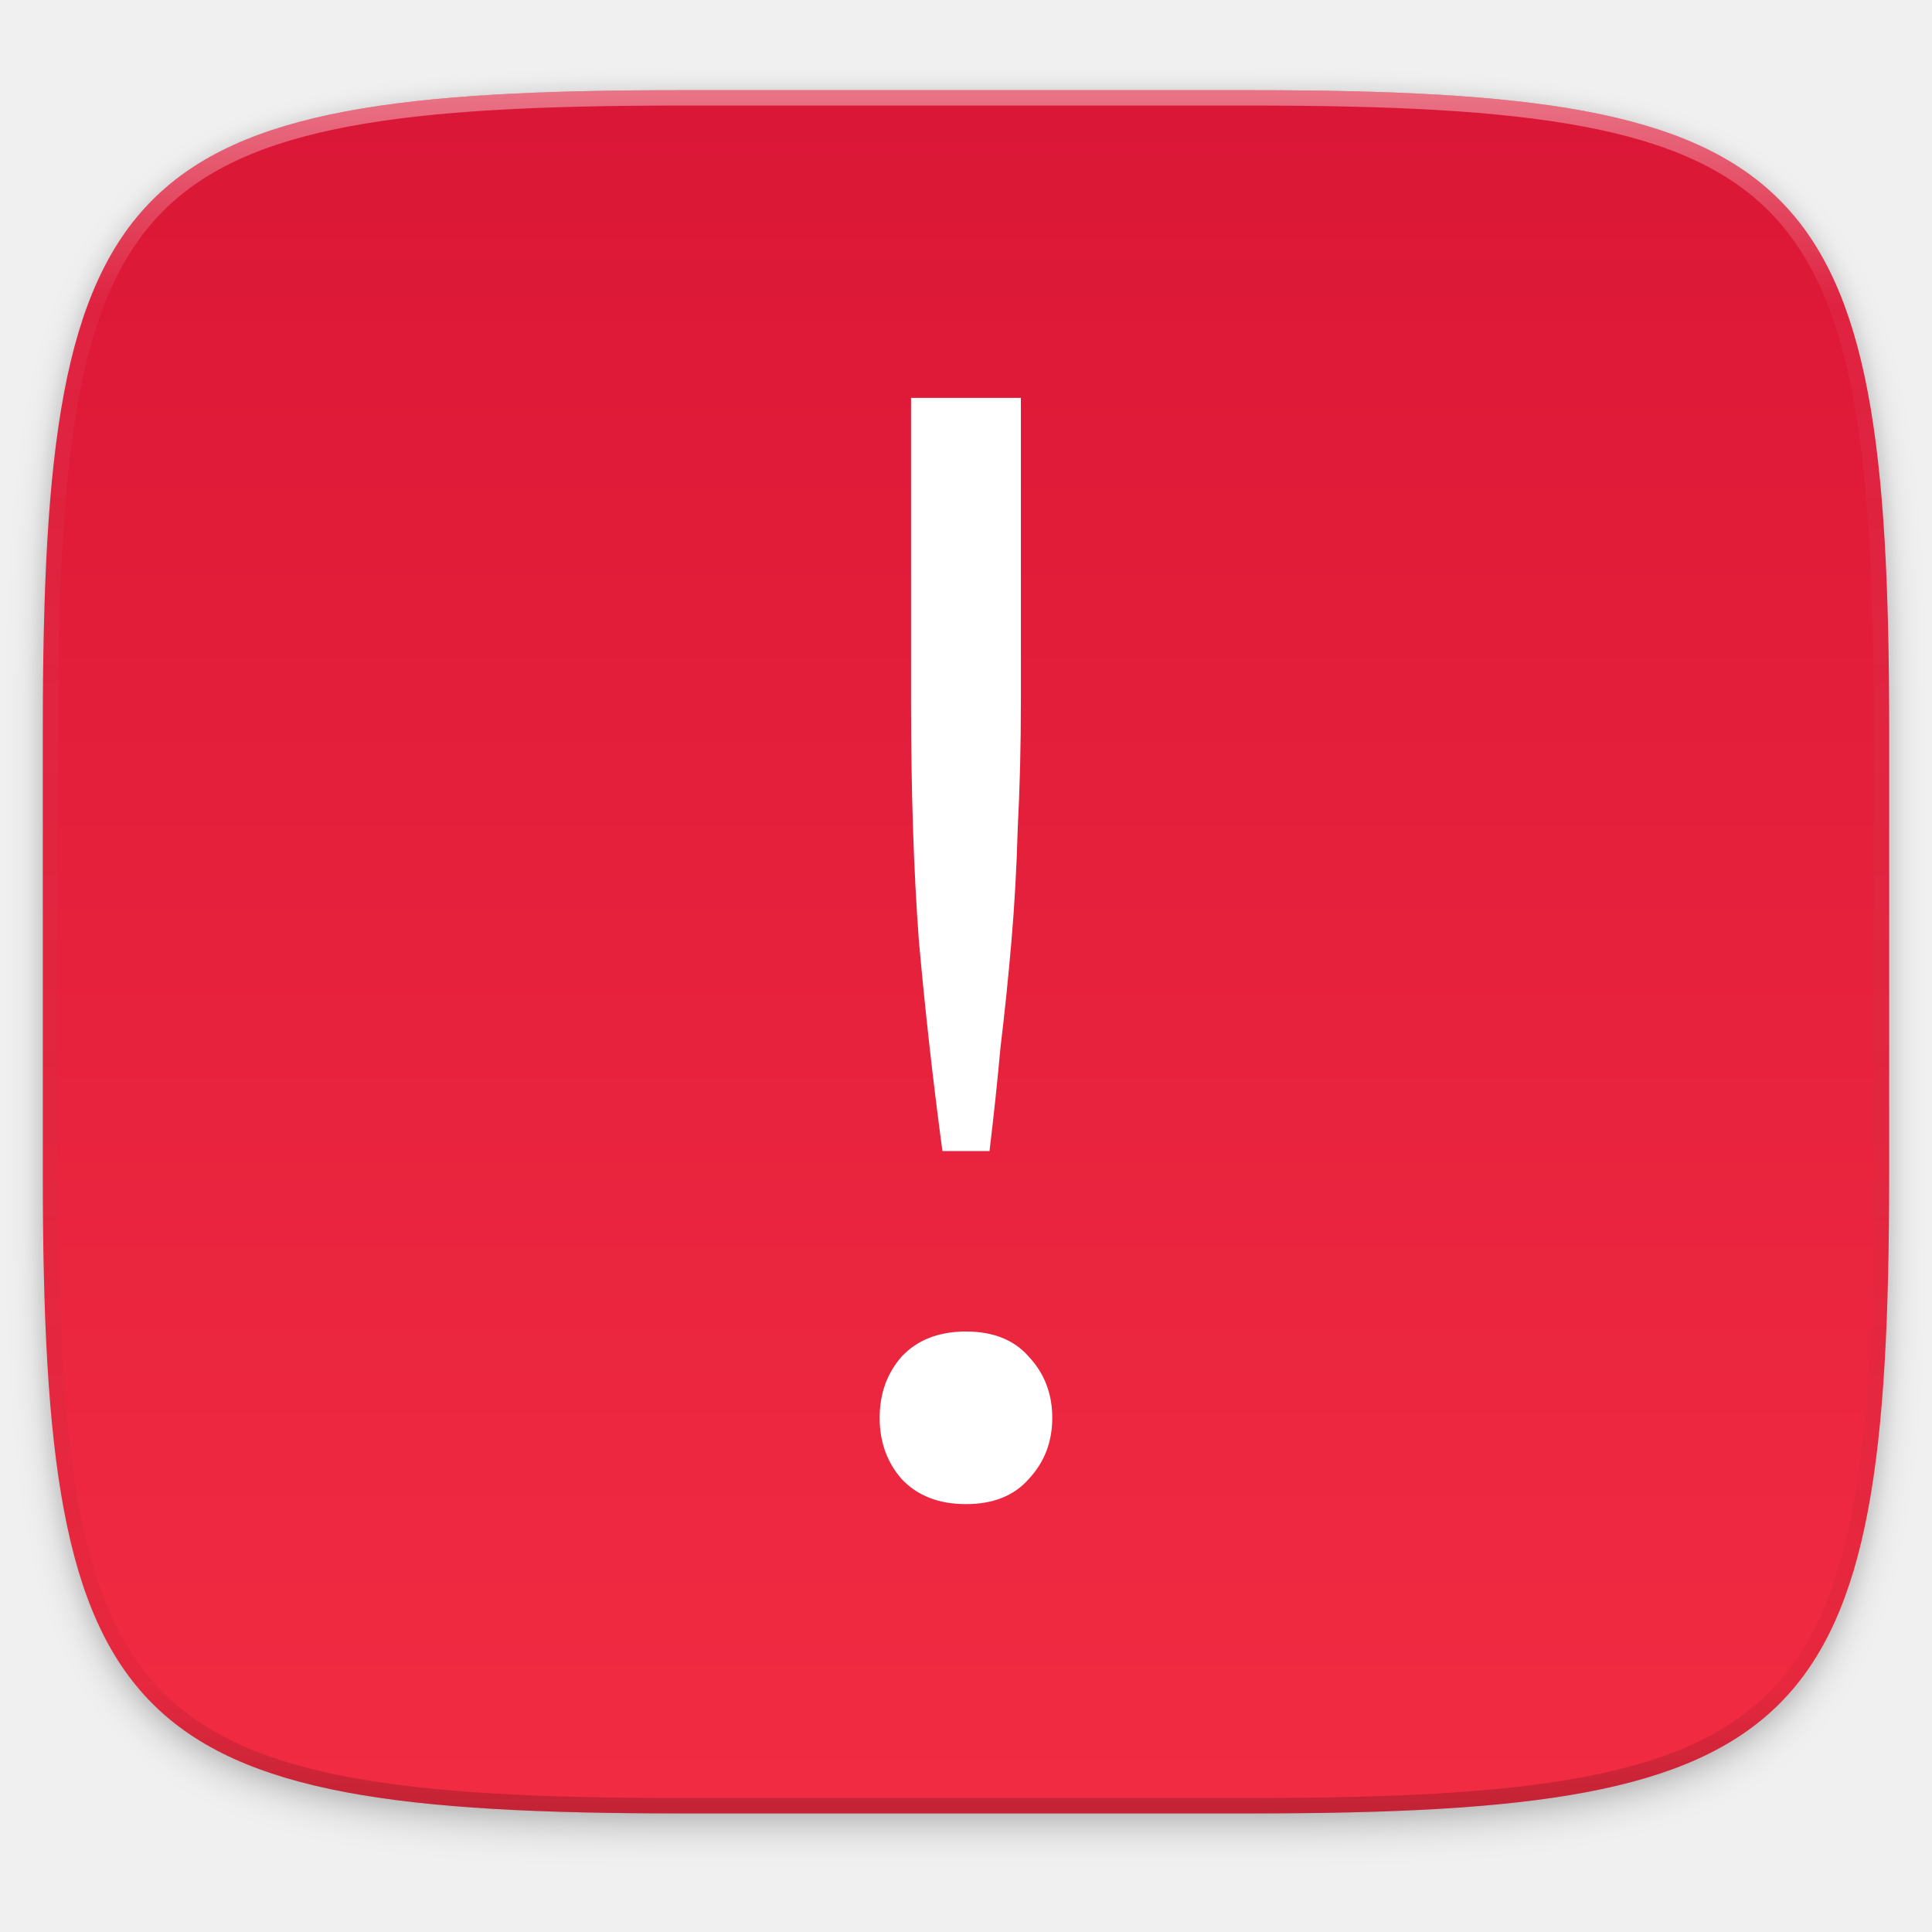
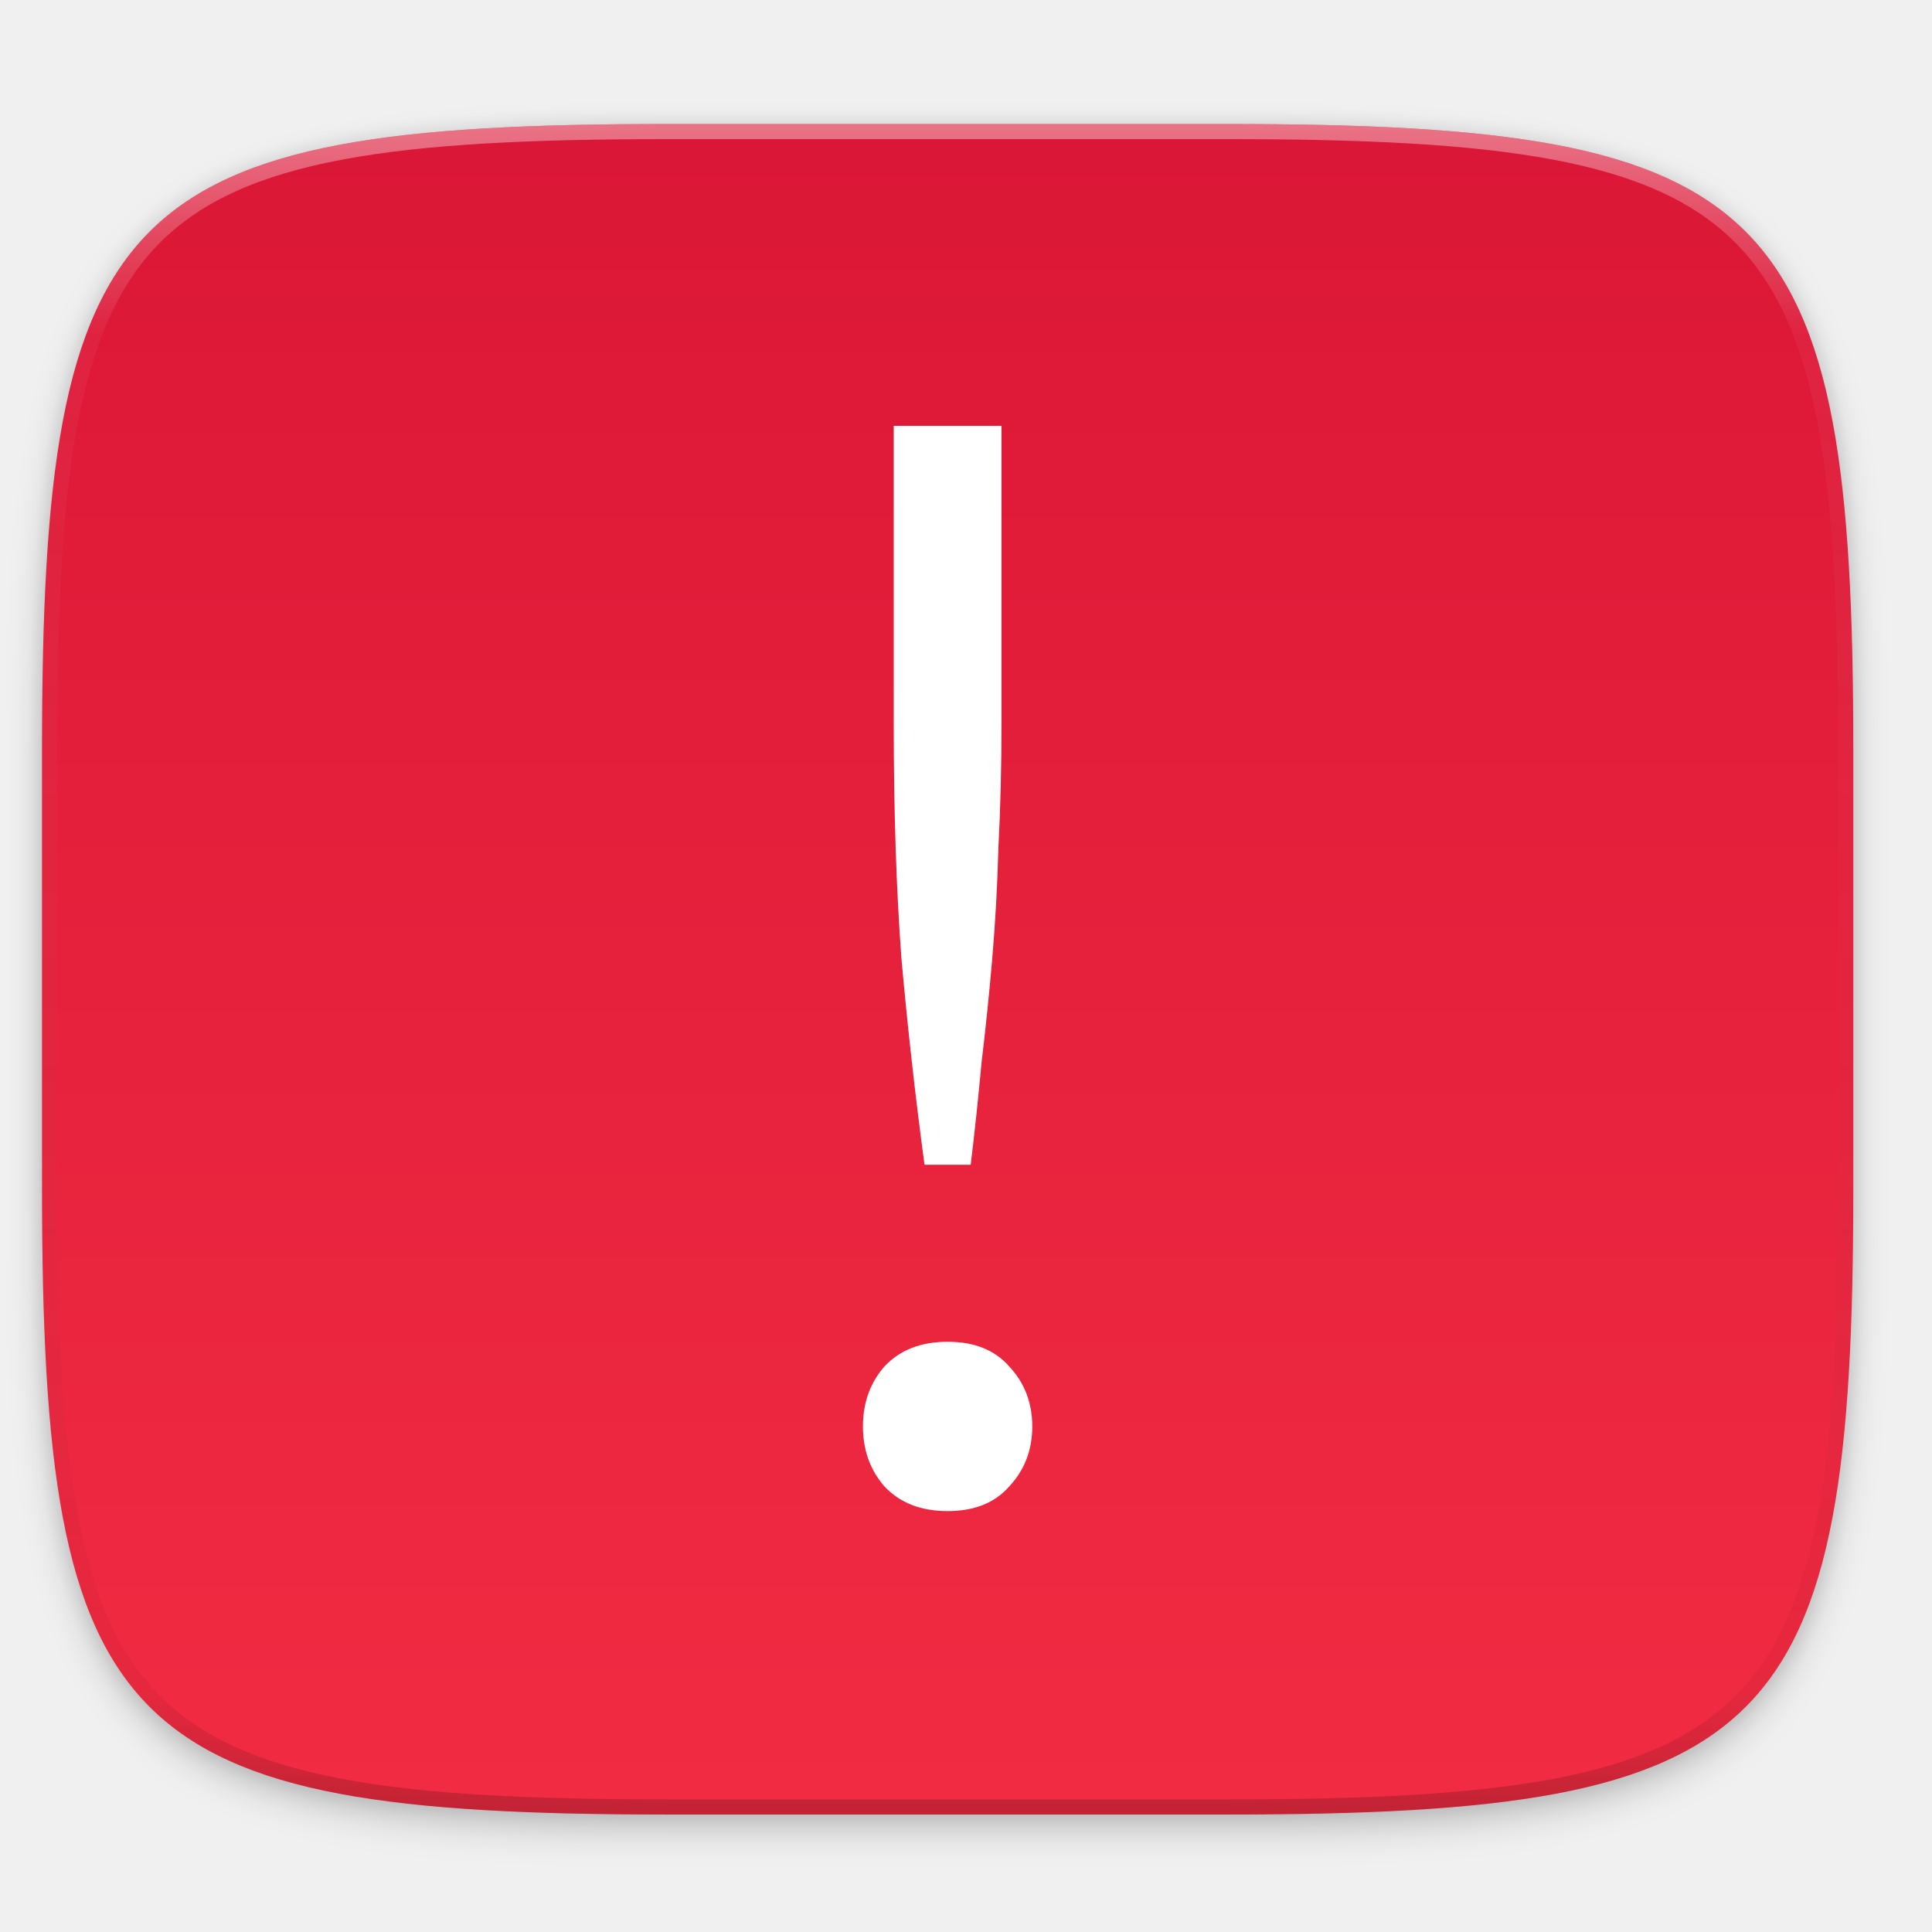
<svg xmlns="http://www.w3.org/2000/svg" xmlns:xlink="http://www.w3.org/1999/xlink" width="256" height="256" viewBox="0 0 67.733 67.733" version="1.1" id="svg1488">
  <defs id="defs1482">
    <clipPath clipPathUnits="userSpaceOnUse" id="clipPath1025">
      <path id="path1027" d="M 111.941,84 C 99.36,84.145 90.153,83.714 82.625,87.867 c -3.764,2.077 -6.752,5.575 -8.398,9.961 C 72.58,102.214 72,107.424 72,114 v 42 h 160 v -26 c 0,-6.576 -0.58,-11.786 -2.227,-16.172 -0.205,-0.545 -0.479,-1.04 -0.742,-1.543 -0.1,-0.185 -0.178,-0.381 -0.273,-0.566 -1.727,-3.388 -4.255,-6.145 -7.383,-7.871 C 213.846,99.694 204.64,100.145 192.059,100 H 192 151.668 L 135.453,84 h -23.492 z" style="color:#000000;font-style:normal;font-variant:normal;font-weight:normal;font-stretch:normal;font-size:medium;line-height:normal;font-family:sans-serif;font-variant-ligatures:none;font-variant-position:normal;font-variant-caps:normal;font-variant-numeric:normal;font-variant-alternates:normal;font-feature-settings:normal;text-indent:0;text-align:start;text-decoration:none;text-decoration-line:none;text-decoration-style:solid;text-decoration-color:#000000;letter-spacing:normal;word-spacing:normal;text-transform:none;writing-mode:lr-tb;direction:ltr;baseline-shift:baseline;text-anchor:start;white-space:normal;shape-padding:0;clip-rule:nonzero;display:inline;overflow:visible;visibility:visible;opacity:1;isolation:auto;mix-blend-mode:normal;color-interpolation:sRGB;color-interpolation-filters:linearRGB;solid-color:#000000;solid-opacity:1;fill:#e3dfd5;fill-opacity:1;fill-rule:nonzero;stroke:none;stroke-width:4;stroke-linecap:butt;stroke-linejoin:miter;stroke-miterlimit:4;stroke-dasharray:none;stroke-dashoffset:0;stroke-opacity:1;marker:none;color-rendering:auto;image-rendering:auto;shape-rendering:auto;text-rendering:auto;enable-background:accumulate" />
    </clipPath>
    <clipPath clipPathUnits="userSpaceOnUse" id="clipPath1082-3">
      <path id="path1084-6" d="M 361.938,-212 C 507.235,-212 528,-191.287 528,-46.125 V 70.125 C 528,215.286 507.235,236 361.938,236 H 214.062 C 68.765,236 48,215.286 48,70.125 V -46.125 C 48,-191.287 68.765,-212 214.062,-212 Z" style="display:inline;opacity:1;fill:#8c59d9;fill-opacity:1;stroke:none;stroke-width:2;stroke-linecap:round;stroke-linejoin:round;stroke-miterlimit:4;stroke-dasharray:none;stroke-dashoffset:0;stroke-opacity:1;enable-background:new" />
    </clipPath>
    <clipPath clipPathUnits="userSpaceOnUse" id="clipPath1082-3-5">
      <path id="path1084-6-6" d="M 361.938,-212 C 507.235,-212 528,-191.287 528,-46.125 V 70.125 C 528,215.286 507.235,236 361.938,236 H 214.062 C 68.765,236 48,215.286 48,70.125 V -46.125 C 48,-191.287 68.765,-212 214.062,-212 Z" style="display:inline;opacity:1;fill:#8c59d9;fill-opacity:1;stroke:none;stroke-width:2;stroke-linecap:round;stroke-linejoin:round;stroke-miterlimit:4;stroke-dasharray:none;stroke-dashoffset:0;stroke-opacity:1;enable-background:new" />
    </clipPath>
    <clipPath clipPathUnits="userSpaceOnUse" id="clipPath1082-3-9">
      <path id="path1084-6-3" d="M 361.938,-212 C 507.235,-212 528,-191.287 528,-46.125 V 70.125 C 528,215.286 507.235,236 361.938,236 H 214.062 C 68.765,236 48,215.286 48,70.125 V -46.125 C 48,-191.287 68.765,-212 214.062,-212 Z" style="display:inline;opacity:1;fill:#8c59d9;fill-opacity:1;stroke:none;stroke-width:2;stroke-linecap:round;stroke-linejoin:round;stroke-miterlimit:4;stroke-dasharray:none;stroke-dashoffset:0;stroke-opacity:1;enable-background:new" />
    </clipPath>
    <clipPath clipPathUnits="userSpaceOnUse" id="clipPath1082-3-3">
      <path id="path1084-6-67" d="M 361.938,-212 C 507.235,-212 528,-191.287 528,-46.125 V 70.125 C 528,215.286 507.235,236 361.938,236 H 214.062 C 68.765,236 48,215.286 48,70.125 V -46.125 C 48,-191.287 68.765,-212 214.062,-212 Z" style="display:inline;opacity:1;fill:#8c59d9;fill-opacity:1;stroke:none;stroke-width:2;stroke-linecap:round;stroke-linejoin:round;stroke-miterlimit:4;stroke-dasharray:none;stroke-dashoffset:0;stroke-opacity:1;enable-background:new" />
    </clipPath>
    <clipPath clipPathUnits="userSpaceOnUse" id="clipPath1082-3-53">
      <path id="path1084-6-5" d="M 361.938,-212 C 507.235,-212 528,-191.287 528,-46.125 V 70.125 C 528,215.286 507.235,236 361.938,236 H 214.062 C 68.765,236 48,215.286 48,70.125 V -46.125 C 48,-191.287 68.765,-212 214.062,-212 Z" style="display:inline;opacity:1;fill:#8c59d9;fill-opacity:1;stroke:none;stroke-width:2;stroke-linecap:round;stroke-linejoin:round;stroke-miterlimit:4;stroke-dasharray:none;stroke-dashoffset:0;stroke-opacity:1;enable-background:new" />
    </clipPath>
    <clipPath clipPathUnits="userSpaceOnUse" id="clipPath1082-3-6">
      <path id="path1084-6-2" d="M 361.938,-212 C 507.235,-212 528,-191.287 528,-46.125 V 70.125 C 528,215.286 507.235,236 361.938,236 H 214.062 C 68.765,236 48,215.286 48,70.125 V -46.125 C 48,-191.287 68.765,-212 214.062,-212 Z" style="display:inline;opacity:1;fill:#8c59d9;fill-opacity:1;stroke:none;stroke-width:2;stroke-linecap:round;stroke-linejoin:round;stroke-miterlimit:4;stroke-dasharray:none;stroke-dashoffset:0;stroke-opacity:1;enable-background:new" />
    </clipPath>
    <clipPath clipPathUnits="userSpaceOnUse" id="clipPath1082-3-91">
      <path id="path1084-6-27" d="M 361.938,-212 C 507.235,-212 528,-191.287 528,-46.125 V 70.125 C 528,215.286 507.235,236 361.938,236 H 214.062 C 68.765,236 48,215.286 48,70.125 V -46.125 C 48,-191.287 68.765,-212 214.062,-212 Z" style="display:inline;opacity:1;fill:#8c59d9;fill-opacity:1;stroke:none;stroke-width:2;stroke-linecap:round;stroke-linejoin:round;stroke-miterlimit:4;stroke-dasharray:none;stroke-dashoffset:0;stroke-opacity:1;enable-background:new" />
    </clipPath>
    <clipPath clipPathUnits="userSpaceOnUse" id="clipPath1025-0">
      <path style="opacity:1;fill:#8c59d9;fill-opacity:1;stroke:none;stroke-width:2;stroke-linecap:round;stroke-linejoin:round;stroke-miterlimit:4;stroke-dasharray:none;stroke-dashoffset:0;stroke-opacity:1" d="M 329.938,32 C 475.235,32 496,52.713 496,197.875 v 116.25 C 496,459.286 475.235,480 329.938,480 H 182.062 C 36.765,480 16,459.286 16,314.125 V 197.875 C 16,52.713 36.765,32 182.062,32 Z" id="path1027-9" />
    </clipPath>
    <clipPath clipPathUnits="userSpaceOnUse" id="clipPath4277-8">
      <rect style="color:#000000;display:inline;overflow:visible;visibility:visible;opacity:0.82;fill:#88b637;fill-opacity:1;fill-rule:nonzero;stroke:none;stroke-width:2;stroke-linecap:butt;stroke-linejoin:miter;stroke-miterlimit:4;stroke-dasharray:none;stroke-dashoffset:0;stroke-opacity:1;marker:none;enable-background:accumulate" id="rect4279-6" width="512" height="512" x="5.5999999e-07" y="0" ry="1" />
    </clipPath>
    <linearGradient id="linearGradient3650-7-9">
      <stop style="stop-color:#5884f4;stop-opacity:1" offset="0" id="stop4366" />
      <stop id="stop4368" offset="1" style="stop-color:#80a3fa;stop-opacity:1" />
    </linearGradient>
    <clipPath clipPathUnits="userSpaceOnUse" id="clipPath1082-3-36">
      <path id="path1084-6-0" d="M 361.938,-212 C 507.235,-212 528,-191.287 528,-46.125 V 70.125 C 528,215.286 507.235,236 361.938,236 H 214.062 C 68.765,236 48,215.286 48,70.125 V -46.125 C 48,-191.287 68.765,-212 214.062,-212 Z" style="display:inline;opacity:1;fill:#8c59d9;fill-opacity:1;stroke:none;stroke-width:2;stroke-linecap:round;stroke-linejoin:round;stroke-miterlimit:4;stroke-dasharray:none;stroke-dashoffset:0;stroke-opacity:1;enable-background:new" />
    </clipPath>
    <clipPath clipPathUnits="userSpaceOnUse" id="clipPath983">
      <path id="path985" d="M 115.031,44 C 42.383,44 32,54.357 32,126.938 v 58.125 C 32,257.643 42.383,268 115.031,268 H 152 V 44 Z" style="opacity:1;fill:#4d4d4d;fill-opacity:1;stroke:none;stroke-width:2;stroke-linecap:round;stroke-linejoin:round;stroke-miterlimit:4;stroke-dasharray:none;stroke-dashoffset:0;stroke-opacity:1" />
    </clipPath>
    <clipPath clipPathUnits="userSpaceOnUse" id="clipPath1082-3-62">
      <path id="path1084-6-61" d="M 361.938,-212 C 507.235,-212 528,-191.287 528,-46.125 V 70.125 C 528,215.286 507.235,236 361.938,236 H 214.062 C 68.765,236 48,215.286 48,70.125 V -46.125 C 48,-191.287 68.765,-212 214.062,-212 Z" style="display:inline;opacity:1;fill:#8c59d9;fill-opacity:1;stroke:none;stroke-width:2;stroke-linecap:round;stroke-linejoin:round;stroke-miterlimit:4;stroke-dasharray:none;stroke-dashoffset:0;stroke-opacity:1;enable-background:new" />
    </clipPath>
    <clipPath clipPathUnits="userSpaceOnUse" id="clipPath949">
      <path id="path951" d="M 329.938,32 C 475.235,32 496,52.713 496,197.875 v 116.25 C 496,459.286 475.235,480 329.938,480 H 182.062 C 36.765,480 16,459.286 16,314.125 V 197.875 C 16,52.713 36.765,32 182.062,32 Z" style="opacity:1;fill:#eab305;fill-opacity:1;stroke:none;stroke-width:4;stroke-linecap:round;stroke-linejoin:round;stroke-miterlimit:4;stroke-dasharray:none;stroke-dashoffset:0;stroke-opacity:1" />
    </clipPath>
    <clipPath clipPathUnits="userSpaceOnUse" id="clipPath954">
      <path id="path952" d="M 329.938,32 C 475.235,32 496,52.713 496,197.875 v 116.25 C 496,459.286 475.235,480 329.938,480 H 182.062 C 36.765,480 16,459.286 16,314.125 V 197.875 C 16,52.713 36.765,32 182.062,32 Z" style="opacity:1;fill:#eab305;fill-opacity:1;stroke:none;stroke-width:4;stroke-linecap:round;stroke-linejoin:round;stroke-miterlimit:4;stroke-dasharray:none;stroke-dashoffset:0;stroke-opacity:1" />
    </clipPath>
    <clipPath clipPathUnits="userSpaceOnUse" id="clipPath1082-3-8">
      <path id="path1084-6-7" d="M 361.938,-212 C 507.235,-212 528,-191.287 528,-46.125 V 70.125 C 528,215.286 507.235,236 361.938,236 H 214.062 C 68.765,236 48,215.286 48,70.125 V -46.125 C 48,-191.287 68.765,-212 214.062,-212 Z" style="display:inline;opacity:1;fill:#8c59d9;fill-opacity:1;stroke:none;stroke-width:2;stroke-linecap:round;stroke-linejoin:round;stroke-miterlimit:4;stroke-dasharray:none;stroke-dashoffset:0;stroke-opacity:1;enable-background:new" />
    </clipPath>
    <clipPath clipPathUnits="userSpaceOnUse" id="clipPath1082-3-92">
      <path id="path1084-6-02" d="M 361.938,-212 C 507.235,-212 528,-191.287 528,-46.125 V 70.125 C 528,215.286 507.235,236 361.938,236 H 214.062 C 68.765,236 48,215.286 48,70.125 V -46.125 C 48,-191.287 68.765,-212 214.062,-212 Z" style="display:inline;opacity:1;fill:#8c59d9;fill-opacity:1;stroke:none;stroke-width:2;stroke-linecap:round;stroke-linejoin:round;stroke-miterlimit:4;stroke-dasharray:none;stroke-dashoffset:0;stroke-opacity:1;enable-background:new" />
    </clipPath>
    <clipPath clipPathUnits="userSpaceOnUse" id="clipPath1082">
      <path id="path1084" d="M 361.938,-212 C 507.235,-212 528,-191.287 528,-46.125 V 70.125 C 528,215.286 507.235,236 361.938,236 H 214.062 C 68.765,236 48,215.286 48,70.125 V -46.125 C 48,-191.287 68.765,-212 214.062,-212 Z" style="display:inline;opacity:1;fill:#8c59d9;fill-opacity:1;stroke:none;stroke-width:2;stroke-linecap:round;stroke-linejoin:round;stroke-miterlimit:4;stroke-dasharray:none;stroke-dashoffset:0;stroke-opacity:1;enable-background:new" />
    </clipPath>
    <clipPath clipPathUnits="userSpaceOnUse" id="clipPath1082-3-361">
      <path id="path1084-6-29" d="M 361.938,-212 C 507.235,-212 528,-191.287 528,-46.125 V 70.125 C 528,215.286 507.235,236 361.938,236 H 214.062 C 68.765,236 48,215.286 48,70.125 V -46.125 C 48,-191.287 68.765,-212 214.062,-212 Z" style="display:inline;opacity:1;fill:#8c59d9;fill-opacity:1;stroke:none;stroke-width:2;stroke-linecap:round;stroke-linejoin:round;stroke-miterlimit:4;stroke-dasharray:none;stroke-dashoffset:0;stroke-opacity:1;enable-background:new" />
    </clipPath>
    <clipPath clipPathUnits="userSpaceOnUse" id="clipPath1079">
      <circle cx="213.843" cy="146" r="55" style="color:#000000;display:inline;overflow:visible;visibility:visible;opacity:1;fill:url(#linearGradient1083);fill-opacity:1;fill-rule:nonzero;stroke:none;stroke-width:8;stroke-linecap:butt;stroke-linejoin:miter;stroke-miterlimit:4;stroke-dasharray:none;stroke-dashoffset:0;stroke-opacity:1;marker:none;enable-background:accumulate" id="circle1081" transform="scale(-1,1)" />
    </clipPath>
    <clipPath clipPathUnits="userSpaceOnUse" id="clipPath984">
      <circle cx="213.843" cy="146" r="55" style="color:#000000;display:inline;overflow:visible;visibility:visible;opacity:1;fill:url(#linearGradient1083);fill-opacity:1;fill-rule:nonzero;stroke:none;stroke-width:8;stroke-linecap:butt;stroke-linejoin:miter;stroke-miterlimit:4;stroke-dasharray:none;stroke-dashoffset:0;stroke-opacity:1;marker:none;enable-background:accumulate" id="circle982" transform="scale(-1,1)" />
    </clipPath>
    <clipPath clipPathUnits="userSpaceOnUse" id="clipPath988">
      <circle cx="213.843" cy="146" r="55" style="color:#000000;display:inline;overflow:visible;visibility:visible;opacity:1;fill:url(#linearGradient1083);fill-opacity:1;fill-rule:nonzero;stroke:none;stroke-width:8;stroke-linecap:butt;stroke-linejoin:miter;stroke-miterlimit:4;stroke-dasharray:none;stroke-dashoffset:0;stroke-opacity:1;marker:none;enable-background:accumulate" id="circle986" transform="scale(-1,1)" />
    </clipPath>
    <clipPath clipPathUnits="userSpaceOnUse" id="clipPath992">
      <circle cx="213.843" cy="146" r="55" style="color:#000000;display:inline;overflow:visible;visibility:visible;opacity:1;fill:url(#linearGradient1083);fill-opacity:1;fill-rule:nonzero;stroke:none;stroke-width:8;stroke-linecap:butt;stroke-linejoin:miter;stroke-miterlimit:4;stroke-dasharray:none;stroke-dashoffset:0;stroke-opacity:1;marker:none;enable-background:accumulate" id="circle990" transform="scale(-1,1)" />
    </clipPath>
    <clipPath clipPathUnits="userSpaceOnUse" id="clipPath1082-3-31">
      <path id="path1084-6-9" d="M 361.938,-212 C 507.235,-212 528,-191.287 528,-46.125 V 70.125 C 528,215.286 507.235,236 361.938,236 H 214.062 C 68.765,236 48,215.286 48,70.125 V -46.125 C 48,-191.287 68.765,-212 214.062,-212 Z" style="display:inline;opacity:1;fill:#8c59d9;fill-opacity:1;stroke:none;stroke-width:2;stroke-linecap:round;stroke-linejoin:round;stroke-miterlimit:4;stroke-dasharray:none;stroke-dashoffset:0;stroke-opacity:1;enable-background:new" />
    </clipPath>
    <clipPath clipPathUnits="userSpaceOnUse" id="clipPath1205">
      <path id="path1207" d="M 115.031,44 C 42.383,44 32,54.357 32,126.938 v 58.125 c 0,13.772 0.379,25.294 1.482,34.938 H 270.518 C 271.621,210.356 272,198.834 272,185.062 v -58.125 C 272,54.357 261.617,44 188.969,44 Z" style="opacity:1;fill:#f1f0e9;fill-opacity:1;stroke:none;stroke-width:2;stroke-linecap:round;stroke-linejoin:round;stroke-miterlimit:4;stroke-dasharray:none;stroke-dashoffset:0;stroke-opacity:1" />
    </clipPath>
+     <clipPath clipPathUnits="userSpaceOnUse" id="clipPath1082-3-4">
+       <path id="path1084-6-78" d="M 361.938,-212 C 507.235,-212 528,-191.287 528,-46.125 V 70.125 C 528,215.286 507.235,236 361.938,236 H 214.062 C 68.765,236 48,215.286 48,70.125 V -46.125 C 48,-191.287 68.765,-212 214.062,-212 Z" style="display:inline;opacity:1;fill:#8c59d9;fill-opacity:1;stroke:none;stroke-width:2;stroke-linecap:round;stroke-linejoin:round;stroke-miterlimit:4;stroke-dasharray:none;stroke-dashoffset:0;stroke-opacity:1;enable-background:new" />
+     </clipPath>
    <linearGradient xlink:href="#linearGradient1013" id="linearGradient1108" x1="296" y1="-212" x2="296" y2="236" gradientUnits="userSpaceOnUse" />
    <linearGradient id="linearGradient1013">
      <stop id="stop1005" offset="0" style="stop-color:#ffffff;stop-opacity:1;" />
      <stop style="stop-color:#ffffff;stop-opacity:0.098" offset="0.125" id="stop1007" />
      <stop style="stop-color:#000000;stop-opacity:0.098" offset="0.925" id="stop1009" />
      <stop id="stop1011" offset="1" style="stop-color:#000000;stop-opacity:0.498" />
    </linearGradient>
-     <clipPath clipPathUnits="userSpaceOnUse" id="clipPath1082-3-4">
-       <path id="path1084-6-78" d="M 361.938,-212 C 507.235,-212 528,-191.287 528,-46.125 V 70.125 C 528,215.286 507.235,236 361.938,236 H 214.062 C 68.765,236 48,215.286 48,70.125 V -46.125 C 48,-191.287 68.765,-212 214.062,-212 Z" style="display:inline;opacity:1;fill:#8c59d9;fill-opacity:1;stroke:none;stroke-width:2;stroke-linecap:round;stroke-linejoin:round;stroke-miterlimit:4;stroke-dasharray:none;stroke-dashoffset:0;stroke-opacity:1;enable-background:new" />
+     <clipPath clipPathUnits="userSpaceOnUse" id="clipPath1082-3-367">
+       <path id="path1084-6-53" d="M 361.938,-212 C 507.235,-212 528,-191.287 528,-46.125 V 70.125 C 528,215.286 507.235,236 361.938,236 H 214.062 C 68.765,236 48,215.286 48,70.125 V -46.125 C 48,-191.287 68.765,-212 214.062,-212 Z" style="display:inline;opacity:1;fill:#8c59d9;fill-opacity:1;stroke:none;stroke-width:2;stroke-linecap:round;stroke-linejoin:round;stroke-miterlimit:4;stroke-dasharray:none;stroke-dashoffset:0;stroke-opacity:1;enable-background:new" />
    </clipPath>
-     <linearGradient xlink:href="#linearGradient876" id="linearGradient878" x1="32" y1="156" x2="272" y2="156" gradientUnits="userSpaceOnUse" gradientTransform="matrix(0,0.2697078,-0.2697078,0,75.94108,221.6393)" />
+     <linearGradient xlink:href="#linearGradient876" id="linearGradient878" x1="32" y1="156" x2="272" y2="156" gradientUnits="userSpaceOnUse" gradientTransform="matrix(0,0.2645833,-0.2645833,0,74.4982,223.031)" />
    <linearGradient id="linearGradient876">
      <stop style="stop-color:#da1636;stop-opacity:1" offset="0" id="stop872" />
      <stop style="stop-color:#f22c42;stop-opacity:1" offset="1" id="stop874" />
    </linearGradient>
    <filter style="color-interpolation-filters:sRGB" id="filter938" x="-0.023" width="1.046" y="-0.025" height="1.05">
      <feGaussianBlur stdDeviation="2.32" id="feGaussianBlur940" />
    </filter>
    <filter style="color-interpolation-filters:sRGB" id="filter4569" x="-0.012" width="1.023" y="-0.012" height="1.025">
      <feGaussianBlur stdDeviation="1.16" id="feGaussianBlur4571" />
    </filter>
  </defs>
  <g id="layer1" transform="translate(0,-229.2667)">
-     <path id="path4567" d="m 188.969,44 c 72.649,0 83.031,10.357 83.031,82.938 v 58.125 c 0,72.581 -10.383,82.938 -83.031,82.938 h -73.938 C 42.383,268 32,257.643 32,185.062 v -58.125 c 0,-72.581 10.383,-82.938 83.031,-82.938 z" style="display:inline;opacity:0.1;fill:#000000;fill-opacity:1;stroke:none;stroke-width:2;stroke-linecap:round;stroke-linejoin:round;stroke-miterlimit:4;stroke-dasharray:none;stroke-dashoffset:0;stroke-opacity:1;filter:url(#filter4569);enable-background:new" transform="matrix(0.2697078,0,0,0.2697078,-7.128918,220.5605)" />
-     <path style="display:inline;opacity:0.2;fill:#000000;fill-opacity:1;stroke:none;stroke-width:2;stroke-linecap:round;stroke-linejoin:round;stroke-miterlimit:4;stroke-dasharray:none;stroke-dashoffset:0;stroke-opacity:1;filter:url(#filter938);enable-background:new" d="m 188.969,46 c 72.649,0 83.031,10.357 83.031,82.938 v 58.125 c 0,72.581 -10.383,82.938 -83.031,82.938 h -73.938 C 42.383,270 32,259.643 32,187.062 v -58.125 c 0,-72.581 10.383,-82.938 83.031,-82.938 z" id="path936" transform="matrix(0.2697078,0,0,0.2697078,-7.128918,220.5605)" />
-     <path style="display:inline;opacity:1;fill:url(#linearGradient878);fill-opacity:1;stroke:none;stroke-width:0.539;stroke-linecap:round;stroke-linejoin:round;stroke-miterlimit:4;stroke-dasharray:none;stroke-dashoffset:0;stroke-opacity:1;enable-background:new" d="m 43.837,232.428 c 19.594,0 22.394,2.793 22.394,22.369 v 15.677 c 0,19.576 -2.8,22.369 -22.394,22.369 h -19.942 c -19.594,0 -22.394,-2.793 -22.394,-22.369 v -15.677 c 0,-19.576 2.8,-22.369 22.394,-22.369 z" id="rect877" />
-     <g aria-label="!" style="font-style:normal;font-weight:normal;font-size:203.966px;line-height:1000%;font-family:sans-serif;text-align:center;letter-spacing:0px;word-spacing:0px;text-anchor:middle;display:inline;fill:#ffffff;fill-opacity:1;stroke:none;stroke-width:5.099px;stroke-linecap:butt;stroke-linejoin:miter;stroke-opacity:1;enable-background:new" id="text913" transform="matrix(0.2697078,0,0,0.2697078,-7.128918,220.5605)">
+     <path id="path4567" d="m 162.537,3.568 c 72.649,0 83.031,10.357 83.031,82.938 v 58.125 c 0,72.581 -10.383,82.938 -83.031,82.938 H 88.599 C 15.951,227.568 5.568,217.211 5.568,144.631 V 86.506 c 0,-72.581 10.383,-82.938 83.031,-82.938 z" style="display:inline;opacity:0.1;fill:#000000;fill-opacity:1;stroke:none;stroke-width:2;stroke-linecap:round;stroke-linejoin:round;stroke-miterlimit:4;stroke-dasharray:none;stroke-dashoffset:0;stroke-opacity:1;filter:url(#filter4569);enable-background:new" transform="matrix(0.2645833,0,0,0.2645833,-1.8735229e-8,232.6703)" />
+     <path style="display:inline;opacity:0.2;fill:#000000;fill-opacity:1;stroke:none;stroke-width:2;stroke-linecap:round;stroke-linejoin:round;stroke-miterlimit:4;stroke-dasharray:none;stroke-dashoffset:0;stroke-opacity:1;filter:url(#filter938);enable-background:new" d="m 162.537,5.568 c 72.649,0 83.031,10.357 83.031,82.938 v 58.125 c 0,72.581 -10.383,82.938 -83.031,82.938 H 88.599 C 15.951,229.568 5.568,219.211 5.568,146.631 V 88.506 c 0,-72.581 10.383,-82.938 83.031,-82.938 z" id="path936" transform="matrix(0.2645833,0,0,0.2645833,-1.8735229e-8,232.6703)" />
+     <path style="display:inline;opacity:1;fill:url(#linearGradient878);fill-opacity:1;stroke:none;stroke-width:0.529;stroke-linecap:round;stroke-linejoin:round;stroke-miterlimit:4;stroke-dasharray:none;stroke-dashoffset:0;stroke-opacity:1;enable-background:new" d="m 43.005,233.614 c 19.222,0 21.969,2.74 21.969,21.944 v 15.379 c 0,19.204 -2.747,21.944 -21.969,21.944 h -19.563 c -19.222,0 -21.969,-2.74 -21.969,-21.944 v -15.379 c 0,-19.204 2.747,-21.944 21.969,-21.944 z" id="rect877" />
+     <g transform="matrix(0.2645833,0,0,0.2645833,-6.993468,221.9726)" aria-label="!" style="font-style:normal;font-weight:normal;font-size:203.966px;line-height:1000%;font-family:sans-serif;text-align:center;letter-spacing:0px;word-spacing:0px;text-anchor:middle;display:inline;fill:#ffffff;fill-opacity:1;stroke:none;stroke-width:5.099px;stroke-linecap:butt;stroke-linejoin:miter;stroke-opacity:1;enable-background:new" id="text913">
      <path d="m 159.134,123.365 q 0,8.771 -0.408,16.521 -0.204,7.547 -0.816,14.686 -0.612,7.139 -1.428,13.87 -0.612,6.731 -1.428,13.462 h -6.119 q -1.836,-13.666 -3.059,-27.331 -1.02,-13.666 -1.02,-31.207 V 84 h 14.278 z m 4.079,93.212 q 0,4.691 -3.059,7.955 -2.856,3.263 -8.159,3.263 -5.303,0 -8.363,-3.263 -2.856,-3.263 -2.856,-7.955 0,-4.691 2.856,-7.955 3.059,-3.263 8.363,-3.263 5.303,0 8.159,3.263 3.059,3.263 3.059,7.955 z" style="font-style:normal;font-variant:normal;font-weight:300;font-stretch:normal;font-family:Ubuntu;-inkscape-font-specification:'Ubuntu Light';text-align:center;text-anchor:middle;fill:#ffffff;fill-opacity:1;stroke-width:5.099px" id="path939" />
    </g>
-     <path id="path1068" d="M 361.938,-212 C 507.235,-212 528,-191.287 528,-46.125 V 70.125 C 528,215.286 507.235,236 361.938,236 H 214.062 C 68.765,236 48,215.286 48,70.125 V -46.125 C 48,-191.287 68.765,-212 214.062,-212 Z" style="display:inline;opacity:0.4;fill:none;fill-opacity:1;stroke:url(#linearGradient1108);stroke-width:8;stroke-linecap:round;stroke-linejoin:round;stroke-miterlimit:4;stroke-dasharray:none;stroke-dashoffset:0;stroke-opacity:1;enable-background:new" clip-path="url(#clipPath1082-3-4)" transform="matrix(0.1348539,0,0,0.1348539,-4.971256,261.0167)" />
+     <path id="path1068" d="M 361.938,-212 C 507.235,-212 528,-191.287 528,-46.125 V 70.125 C 528,215.286 507.235,236 361.938,236 H 214.062 C 68.765,236 48,215.286 48,70.125 V -46.125 C 48,-191.287 68.765,-212 214.062,-212 Z" style="display:inline;opacity:0.4;fill:none;fill-opacity:1;stroke:url(#linearGradient1108);stroke-width:8;stroke-linecap:round;stroke-linejoin:round;stroke-miterlimit:4;stroke-dasharray:none;stroke-dashoffset:0;stroke-opacity:1;enable-background:new" clip-path="url(#clipPath1082-3-367)" transform="matrix(0.1322917,0,0,0.1322917,-4.876802,261.6601)" />
  </g>
</svg>
